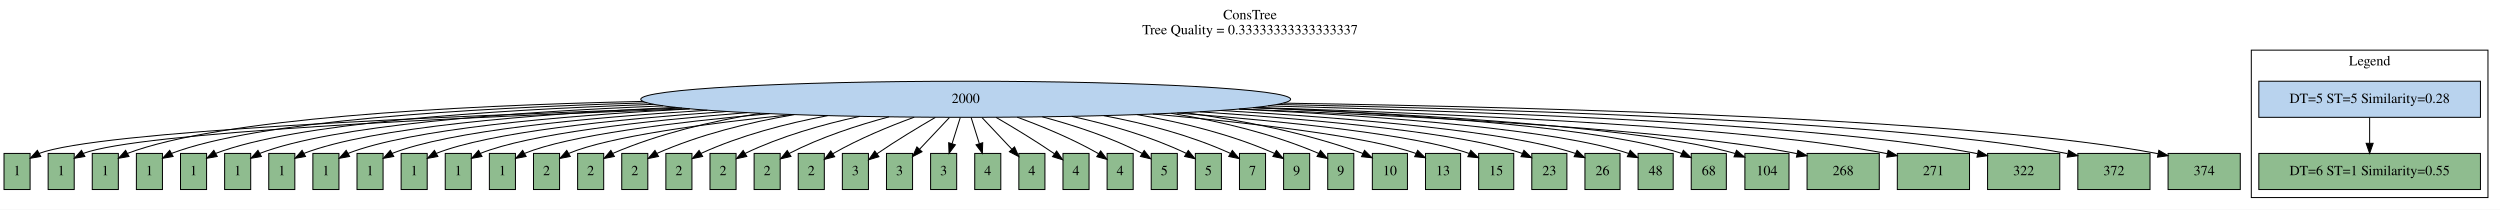
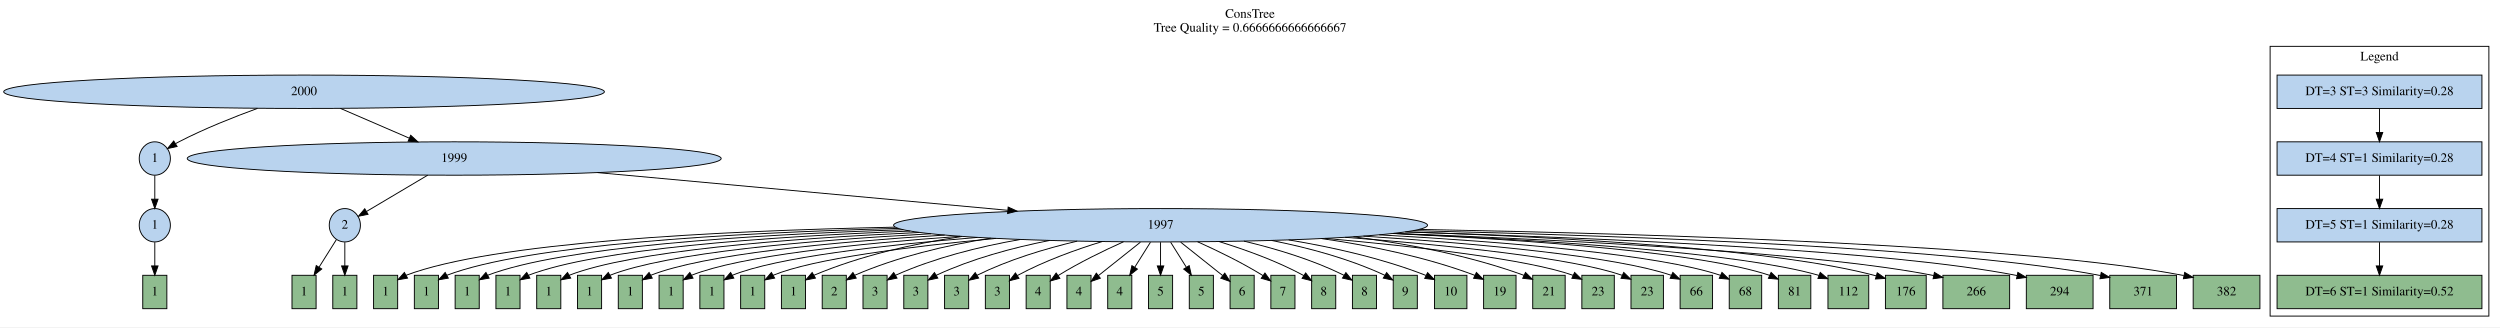
- <svg xmlns="http://www.w3.org/2000/svg" width="2493pt" height="209pt" viewBox="0.00 0.00 2493.00 209.00">
-   <g id="graph0" class="graph" transform="scale(1 1) rotate(0) translate(4 205)">
-     <polygon fill="white" stroke="transparent" points="-4,4 -4,-205 2489,-205 2489,4 -4,4" />
-     <text text-anchor="middle" x="1242.5" y="-185.8" font-family="Times,serif" font-size="14.00">ConsTree</text>
-     <text text-anchor="middle" x="1242.5" y="-170.8" font-family="Times,serif" font-size="14.00">Tree Quality = 0.33333333333333337</text>
+ <svg xmlns="http://www.w3.org/2000/svg" width="2697pt" height="353pt" viewBox="0.00 0.00 2697.00 353.00">
+   <g id="graph0" class="graph" transform="scale(1 1) rotate(0) translate(4 349)">
+     <polygon fill="white" stroke="transparent" points="-4,4 -4,-349 2693,-349 2693,4 -4,4" />
+     <text text-anchor="middle" x="1344.5" y="-329.8" font-family="Times,serif" font-size="14.00">ConsTree</text>
+     <text text-anchor="middle" x="1344.5" y="-314.8" font-family="Times,serif" font-size="14.00">Tree Quality = 0.6666666666666667</text>
    <g id="clust1" class="cluster">
-       <polygon fill="none" stroke="black" points="2241,-8 2241,-155 2477,-155 2477,-8 2241,-8" />
-       <text text-anchor="middle" x="2359" y="-139.8" font-family="Times,serif" font-size="14.00">Legend</text>
+       <polygon fill="none" stroke="black" points="2445,-8 2445,-299 2681,-299 2681,-8 2445,-8" />
+       <text text-anchor="middle" x="2563" y="-283.8" font-family="Times,serif" font-size="14.00">Legend</text>
    </g>
    <g id="node1" class="node">
-       <ellipse fill="#b9d3ee" stroke="black" cx="959" cy="-106" rx="324" ry="18" />
-       <text text-anchor="middle" x="959" y="-102.3" font-family="Times,serif" font-size="14.00">2000</text>
+       <ellipse fill="#b9d3ee" stroke="black" cx="324" cy="-250" rx="324" ry="18" />
+       <text text-anchor="middle" x="324" y="-246.3" font-family="Times,serif" font-size="14.00">2000</text>
    </g>
    <g id="node3" class="node">
-       <polygon fill="darkseagreen" stroke="black" points="26,-52 0,-52 0,-16 26,-16 26,-52" />
-       <text text-anchor="middle" x="13" y="-30.3" font-family="Times,serif" font-size="14.00">1</text>
+       <ellipse fill="#b9d3ee" stroke="black" cx="163" cy="-178" rx="16.8" ry="18" />
+       <text text-anchor="middle" x="163" y="-174.3" font-family="Times,serif" font-size="14.00">1</text>
    </g>
    <g id="edge1" class="edge">
-       <path fill="none" stroke="black" d="M676.04,-97.2C426.63,-88.94 93.94,-74.02 35,-52 34.9,-51.96 34.81,-51.93 34.71,-51.89" />
-       <polygon fill="black" stroke="black" points="36.64,-48.96 26.19,-47.18 33.25,-55.08 36.64,-48.96" />
+       <path fill="none" stroke="black" d="M273.87,-232.11C247.97,-222.69 216.18,-210.03 189,-196 187.84,-195.4 186.67,-194.76 185.5,-194.1" />
+       <polygon fill="black" stroke="black" points="187.07,-190.96 176.72,-188.72 183.41,-196.93 187.07,-190.96" />
    </g>
    <g id="node4" class="node">
-       <polygon fill="darkseagreen" stroke="black" points="70,-52 44,-52 44,-16 70,-16 70,-52" />
-       <text text-anchor="middle" x="57" y="-30.3" font-family="Times,serif" font-size="14.00">1</text>
+       <ellipse fill="#b9d3ee" stroke="black" cx="486" cy="-178" rx="288" ry="18" />
+       <text text-anchor="middle" x="486" y="-174.3" font-family="Times,serif" font-size="14.00">1999</text>
    </g>
    <g id="edge2" class="edge">
-       <path fill="none" stroke="black" d="M683.23,-96.53C446.42,-87.92 134.62,-72.87 79,-52 78.9,-51.96 78.81,-51.93 78.71,-51.89" />
-       <polygon fill="black" stroke="black" points="80.64,-48.96 70.2,-47.17 77.25,-55.08 80.64,-48.96" />
+       <path fill="none" stroke="black" d="M363.22,-232.05C385.62,-222.37 413.89,-210.16 437.66,-199.89" />
+       <polygon fill="black" stroke="black" points="439.07,-203.09 446.87,-195.91 436.3,-196.66 439.07,-203.09" />
+     </g>
+     <g id="node2" class="node">
+       <polygon fill="#b9d3ee" stroke="black" points="2673.5,-268 2452.5,-268 2452.5,-232 2673.5,-232 2673.5,-268" />
+       <text text-anchor="middle" x="2563" y="-246.3" font-family="Times,serif" font-size="14.00">DT=3 ST=3 Similarity=0.28</text>
    </g>
    <g id="node5" class="node">
-       <polygon fill="darkseagreen" stroke="black" points="114,-52 88,-52 88,-16 114,-16 114,-52" />
-       <text text-anchor="middle" x="101" y="-30.3" font-family="Times,serif" font-size="14.00">1</text>
+       <polygon fill="#b9d3ee" stroke="black" points="2673.5,-196 2452.5,-196 2452.5,-160 2673.5,-160 2673.5,-196" />
+       <text text-anchor="middle" x="2563" y="-174.3" font-family="Times,serif" font-size="14.00">DT=4 ST=1 Similarity=0.28</text>
    </g>
    <g id="edge3" class="edge">
-       <path fill="none" stroke="black" d="M637.09,-103.89C442.52,-99.49 214.89,-86.65 123,-52 122.9,-51.96 122.81,-51.93 122.71,-51.89" />
-       <polygon fill="black" stroke="black" points="124.64,-48.96 114.2,-47.17 121.24,-55.08 124.64,-48.96" />
+       <path fill="none" stroke="black" d="M2563,-231.7C2563,-223.98 2563,-214.71 2563,-206.11" />
+       <polygon fill="black" stroke="black" points="2566.5,-206.1 2563,-196.1 2559.5,-206.1 2566.5,-206.1" />
    </g>
    <g id="node6" class="node">
-       <polygon fill="darkseagreen" stroke="black" points="158,-52 132,-52 132,-16 158,-16 158,-52" />
-       <text text-anchor="middle" x="145" y="-30.3" font-family="Times,serif" font-size="14.00">1</text>
+       <ellipse fill="#b9d3ee" stroke="black" cx="163" cy="-106" rx="16.8" ry="18" />
+       <text text-anchor="middle" x="163" y="-102.3" font-family="Times,serif" font-size="14.00">1</text>
    </g>
    <g id="edge4" class="edge">
-       <path fill="none" stroke="black" d="M641.42,-102.43C459.96,-97.32 252.05,-84.24 167,-52 166.9,-51.96 166.81,-51.93 166.71,-51.89" />
-       <polygon fill="black" stroke="black" points="168.64,-48.96 158.2,-47.16 165.24,-55.08 168.64,-48.96" />
+       <path fill="none" stroke="black" d="M163,-159.7C163,-151.98 163,-142.71 163,-134.11" />
+       <polygon fill="black" stroke="black" points="166.5,-134.1 163,-124.1 159.5,-134.1 166.5,-134.1" />
    </g>
    <g id="node7" class="node">
-       <polygon fill="darkseagreen" stroke="black" points="202,-52 176,-52 176,-16 202,-16 202,-52" />
-       <text text-anchor="middle" x="189" y="-30.3" font-family="Times,serif" font-size="14.00">1</text>
+       <ellipse fill="#b9d3ee" stroke="black" cx="368" cy="-106" rx="16.8" ry="18" />
+       <text text-anchor="middle" x="368" y="-102.3" font-family="Times,serif" font-size="14.00">2</text>
    </g>
    <g id="edge5" class="edge">
-       <path fill="none" stroke="black" d="M647.8,-100.92C479.15,-95.17 289.54,-81.95 211,-52 210.9,-51.96 210.81,-51.93 210.71,-51.89" />
-       <polygon fill="black" stroke="black" points="212.64,-48.96 202.21,-47.15 209.24,-55.07 212.64,-48.96" />
+       <path fill="none" stroke="black" d="M457.44,-160.05C437.15,-148.02 410.27,-132.07 391.28,-120.81" />
+       <polygon fill="black" stroke="black" points="393.05,-117.79 382.67,-115.7 389.48,-123.81 393.05,-117.79" />
    </g>
    <g id="node8" class="node">
-       <polygon fill="darkseagreen" stroke="black" points="246,-52 220,-52 220,-16 246,-16 246,-52" />
-       <text text-anchor="middle" x="233" y="-30.3" font-family="Times,serif" font-size="14.00">1</text>
+       <ellipse fill="#b9d3ee" stroke="black" cx="1248" cy="-106" rx="288" ry="18" />
+       <text text-anchor="middle" x="1248" y="-102.3" font-family="Times,serif" font-size="14.00">1997</text>
    </g>
    <g id="edge6" class="edge">
-       <path fill="none" stroke="black" d="M657.3,-99.4C500.81,-93.1 327.52,-79.84 255,-52 254.9,-51.96 254.81,-51.93 254.71,-51.89" />
-       <polygon fill="black" stroke="black" points="256.65,-48.96 246.21,-47.14 253.23,-55.07 256.65,-48.96" />
+       <path fill="none" stroke="black" d="M640.66,-162.79C769.23,-150.98 951.74,-134.22 1083.08,-122.15" />
+       <polygon fill="black" stroke="black" points="1083.6,-125.62 1093.24,-121.22 1082.96,-118.65 1083.6,-125.62" />
    </g>
    <g id="node9" class="node">
-       <polygon fill="darkseagreen" stroke="black" points="290,-52 264,-52 264,-16 290,-16 290,-52" />
-       <text text-anchor="middle" x="277" y="-30.3" font-family="Times,serif" font-size="14.00">1</text>
+       <polygon fill="#b9d3ee" stroke="black" points="2673.5,-124 2452.5,-124 2452.5,-88 2673.5,-88 2673.5,-124" />
+       <text text-anchor="middle" x="2563" y="-102.3" font-family="Times,serif" font-size="14.00">DT=5 ST=1 Similarity=0.28</text>
    </g>
    <g id="edge7" class="edge">
-       <path fill="none" stroke="black" d="M669.61,-97.91C524.62,-91.13 365.94,-77.89 299,-52 298.9,-51.96 298.81,-51.93 298.71,-51.89" />
-       <polygon fill="black" stroke="black" points="300.65,-48.96 290.21,-47.12 297.23,-55.07 300.65,-48.96" />
+       <path fill="none" stroke="black" d="M2563,-159.7C2563,-151.98 2563,-142.71 2563,-134.11" />
+       <polygon fill="black" stroke="black" points="2566.5,-134.1 2563,-124.1 2559.5,-134.1 2566.5,-134.1" />
+     </g>
+     <g id="node23" class="node">
+       <polygon fill="darkseagreen" stroke="black" points="176,-52 150,-52 150,-16 176,-16 176,-52" />
+       <text text-anchor="middle" x="163" y="-30.3" font-family="Times,serif" font-size="14.00">1</text>
+     </g>
+     <g id="edge21" class="edge">
+       <path fill="none" stroke="black" d="M163,-87.7C163,-79.98 163,-70.71 163,-62.11" />
+       <polygon fill="black" stroke="black" points="166.5,-62.1 163,-52.1 159.5,-62.1 166.5,-62.1" />
+     </g>
+     <g id="node19" class="node">
+       <polygon fill="darkseagreen" stroke="black" points="337,-52 311,-52 311,-16 337,-16 337,-52" />
+       <text text-anchor="middle" x="324" y="-30.3" font-family="Times,serif" font-size="14.00">1</text>
+     </g>
+     <g id="edge17" class="edge">
+       <path fill="none" stroke="black" d="M358.88,-90.5C353.53,-81.97 346.59,-70.95 340.32,-60.97" />
+       <polygon fill="black" stroke="black" points="343.1,-58.81 334.81,-52.2 337.17,-62.53 343.1,-58.81" />
+     </g>
+     <g id="node20" class="node">
+       <polygon fill="darkseagreen" stroke="black" points="381,-52 355,-52 355,-16 381,-16 381,-52" />
+       <text text-anchor="middle" x="368" y="-30.3" font-family="Times,serif" font-size="14.00">1</text>
+     </g>
+     <g id="edge18" class="edge">
+       <path fill="none" stroke="black" d="M368,-87.7C368,-79.98 368,-70.71 368,-62.11" />
+       <polygon fill="black" stroke="black" points="371.5,-62.1 368,-52.1 364.5,-62.1 371.5,-62.1" />
    </g>
    <g id="node10" class="node">
-       <polygon fill="darkseagreen" stroke="black" points="334,-52 308,-52 308,-16 334,-16 334,-52" />
-       <text text-anchor="middle" x="321" y="-30.3" font-family="Times,serif" font-size="14.00">1</text>
+       <polygon fill="darkseagreen" stroke="black" points="425,-52 399,-52 399,-16 425,-16 425,-52" />
+       <text text-anchor="middle" x="412" y="-30.3" font-family="Times,serif" font-size="14.00">1</text>
    </g>
    <g id="edge8" class="edge">
-       <path fill="none" stroke="black" d="M683.98,-96.44C549.99,-89.24 404.69,-76.06 343,-52 342.9,-51.96 342.81,-51.92 342.71,-51.89" />
-       <polygon fill="black" stroke="black" points="344.65,-48.96 334.22,-47.11 341.22,-55.06 344.65,-48.96" />
+       <path fill="none" stroke="black" d="M961.65,-103.95C766.74,-99.9 527.76,-87.45 434,-52 433.9,-51.96 433.81,-51.93 433.71,-51.89" />
+       <polygon fill="black" stroke="black" points="435.64,-48.96 425.2,-47.16 432.24,-55.08 435.64,-48.96" />
    </g>
    <g id="node11" class="node">
-       <polygon fill="darkseagreen" stroke="black" points="378,-52 352,-52 352,-16 378,-16 378,-52" />
-       <text text-anchor="middle" x="365" y="-30.3" font-family="Times,serif" font-size="14.00">1</text>
+       <polygon fill="darkseagreen" stroke="black" points="469,-52 443,-52 443,-16 469,-16 469,-52" />
+       <text text-anchor="middle" x="456" y="-30.3" font-family="Times,serif" font-size="14.00">1</text>
    </g>
    <g id="edge9" class="edge">
-       <path fill="none" stroke="black" d="M701.33,-95.08C577.53,-87.51 443.9,-74.4 387,-52 386.9,-51.96 386.81,-51.92 386.71,-51.89" />
-       <polygon fill="black" stroke="black" points="388.66,-48.96 378.23,-47.09 385.21,-55.06 388.66,-48.96" />
+       <path fill="none" stroke="black" d="M965.08,-102.59C783,-97.78 564.74,-84.98 478,-52 477.9,-51.96 477.81,-51.93 477.71,-51.89" />
+       <polygon fill="black" stroke="black" points="479.64,-48.96 469.2,-47.15 476.24,-55.07 479.64,-48.96" />
    </g>
    <g id="node12" class="node">
-       <polygon fill="darkseagreen" stroke="black" points="422,-52 396,-52 396,-16 422,-16 422,-52" />
-       <text text-anchor="middle" x="409" y="-30.3" font-family="Times,serif" font-size="14.00">1</text>
+       <polygon fill="darkseagreen" stroke="black" points="513,-52 487,-52 487,-16 513,-16 513,-52" />
+       <text text-anchor="middle" x="500" y="-30.3" font-family="Times,serif" font-size="14.00">1</text>
    </g>
    <g id="edge10" class="edge">
-       <path fill="none" stroke="black" d="M720.41,-93.8C606.33,-85.88 483.37,-72.85 431,-52 430.9,-51.96 430.81,-51.92 430.71,-51.88" />
-       <polygon fill="black" stroke="black" points="432.66,-48.96 422.23,-47.07 429.21,-55.05 432.66,-48.96" />
+       <path fill="none" stroke="black" d="M970.49,-101.18C801.04,-95.67 602.04,-82.62 522,-52 521.9,-51.96 521.81,-51.93 521.71,-51.89" />
+       <polygon fill="black" stroke="black" points="523.65,-48.96 513.21,-47.14 520.23,-55.07 523.65,-48.96" />
    </g>
    <g id="node13" class="node">
-       <polygon fill="darkseagreen" stroke="black" points="466,-52 440,-52 440,-16 466,-16 466,-52" />
-       <text text-anchor="middle" x="453" y="-30.3" font-family="Times,serif" font-size="14.00">1</text>
+       <polygon fill="darkseagreen" stroke="black" points="557,-52 531,-52 531,-16 557,-16 557,-52" />
+       <text text-anchor="middle" x="544" y="-30.3" font-family="Times,serif" font-size="14.00">1</text>
    </g>
    <g id="edge11" class="edge">
-       <path fill="none" stroke="black" d="M741.22,-92.65C636.36,-84.39 523.11,-71.41 475,-52 474.9,-51.96 474.81,-51.92 474.71,-51.88" />
-       <polygon fill="black" stroke="black" points="476.66,-48.97 466.24,-47.05 473.2,-55.05 476.66,-48.97" />
+       <path fill="none" stroke="black" d="M978.01,-99.71C820.9,-93.59 639.7,-80.39 566,-52 565.9,-51.96 565.81,-51.93 565.71,-51.89" />
+       <polygon fill="black" stroke="black" points="567.65,-48.96 557.21,-47.13 564.23,-55.07 567.65,-48.96" />
    </g>
    <g id="node14" class="node">
-       <polygon fill="darkseagreen" stroke="black" points="510,-52 484,-52 484,-16 510,-16 510,-52" />
-       <text text-anchor="middle" x="497" y="-30.3" font-family="Times,serif" font-size="14.00">1</text>
+       <polygon fill="darkseagreen" stroke="black" points="601,-52 575,-52 575,-16 601,-16 601,-52" />
+       <text text-anchor="middle" x="588" y="-30.3" font-family="Times,serif" font-size="14.00">1</text>
    </g>
    <g id="edge12" class="edge">
-       <path fill="none" stroke="black" d="M763.32,-91.63C667.33,-83.03 563.05,-70.05 519,-52 518.91,-51.96 518.81,-51.92 518.72,-51.88" />
-       <polygon fill="black" stroke="black" points="520.67,-48.97 510.25,-47.03 517.18,-55.04 520.67,-48.97" />
+       <path fill="none" stroke="black" d="M987.92,-98.24C842.71,-91.56 677.73,-78.3 610,-52 609.9,-51.96 609.81,-51.93 609.71,-51.89" />
+       <polygon fill="black" stroke="black" points="611.65,-48.96 601.22,-47.12 608.22,-55.06 611.65,-48.96" />
    </g>
    <g id="node15" class="node">
-       <polygon fill="darkseagreen" stroke="black" points="554,-52 528,-52 528,-16 554,-16 554,-52" />
-       <text text-anchor="middle" x="541" y="-30.3" font-family="Times,serif" font-size="14.00">2</text>
+       <polygon fill="darkseagreen" stroke="black" points="645,-52 619,-52 619,-16 645,-16 645,-52" />
+       <text text-anchor="middle" x="632" y="-30.3" font-family="Times,serif" font-size="14.00">1</text>
    </g>
    <g id="edge13" class="edge">
-       <path fill="none" stroke="black" d="M786.25,-90.77C698.93,-81.81 603.13,-68.75 563,-52 562.91,-51.96 562.81,-51.92 562.72,-51.88" />
-       <polygon fill="black" stroke="black" points="564.68,-48.97 554.27,-46.99 561.17,-55.03 564.68,-48.97" />
+       <path fill="none" stroke="black" d="M1000.39,-96.8C866.52,-89.63 716.18,-76.36 654,-52 653.9,-51.96 653.81,-51.92 653.71,-51.89" />
+       <polygon fill="black" stroke="black" points="655.65,-48.96 645.22,-47.1 652.22,-55.06 655.65,-48.96" />
    </g>
    <g id="node16" class="node">
-       <polygon fill="darkseagreen" stroke="black" points="598,-52 572,-52 572,-16 598,-16 598,-52" />
-       <text text-anchor="middle" x="585" y="-30.3" font-family="Times,serif" font-size="14.00">2</text>
+       <polygon fill="darkseagreen" stroke="black" points="689,-52 663,-52 663,-16 689,-16 689,-52" />
+       <text text-anchor="middle" x="676" y="-30.3" font-family="Times,serif" font-size="14.00">1</text>
    </g>
    <g id="edge14" class="edge">
-       <path fill="none" stroke="black" d="M754.03,-91.98C704.53,-84.03 652.75,-71.54 607,-52 606.91,-51.96 606.81,-51.92 606.72,-51.88" />
-       <polygon fill="black" stroke="black" points="608.68,-48.97 598.28,-46.95 605.15,-55.02 608.68,-48.97" />
+       <path fill="none" stroke="black" d="M1015.09,-95.41C892.05,-87.8 754.97,-74.56 698,-52 697.9,-51.96 697.81,-51.92 697.71,-51.89" />
+       <polygon fill="black" stroke="black" points="699.66,-48.96 689.23,-47.08 696.21,-55.06 699.66,-48.96" />
    </g>
    <g id="node17" class="node">
-       <polygon fill="darkseagreen" stroke="black" points="642,-52 616,-52 616,-16 642,-16 642,-52" />
-       <text text-anchor="middle" x="629" y="-30.3" font-family="Times,serif" font-size="14.00">2</text>
+       <polygon fill="darkseagreen" stroke="black" points="733,-52 707,-52 707,-16 733,-16 733,-52" />
+       <text text-anchor="middle" x="720" y="-30.3" font-family="Times,serif" font-size="14.00">1</text>
    </g>
    <g id="edge15" class="edge">
-       <path fill="none" stroke="black" d="M788.03,-90.7C742.21,-82.85 693.59,-70.72 651,-52 650.91,-51.96 650.81,-51.92 650.72,-51.87" />
-       <polygon fill="black" stroke="black" points="652.7,-48.98 642.31,-46.9 649.13,-55 652.7,-48.98" />
+       <path fill="none" stroke="black" d="M1031.7,-94.08C919,-86.07 794.06,-72.86 742,-52 741.9,-51.96 741.81,-51.92 741.71,-51.88" />
+       <polygon fill="black" stroke="black" points="743.66,-48.96 733.24,-47.06 740.2,-55.05 743.66,-48.96" />
    </g>
    <g id="node18" class="node">
-       <polygon fill="darkseagreen" stroke="black" points="686,-52 660,-52 660,-16 686,-16 686,-52" />
-       <text text-anchor="middle" x="673" y="-30.3" font-family="Times,serif" font-size="14.00">2</text>
+       <polygon fill="darkseagreen" stroke="black" points="777,-52 751,-52 751,-16 777,-16 777,-52" />
+       <text text-anchor="middle" x="764" y="-30.3" font-family="Times,serif" font-size="14.00">1</text>
    </g>
    <g id="edge16" class="edge">
-       <path fill="none" stroke="black" d="M821.3,-89.66C779.47,-81.78 734.23,-69.9 695,-52 694.91,-51.96 694.81,-51.91 694.72,-51.87" />
-       <polygon fill="black" stroke="black" points="696.71,-48.98 686.34,-46.83 693.11,-54.98 696.71,-48.98" />
-     </g>
-     <g id="node19" class="node">
-       <polygon fill="darkseagreen" stroke="black" points="730,-52 704,-52 704,-16 730,-16 730,-52" />
-       <text text-anchor="middle" x="717" y="-30.3" font-family="Times,serif" font-size="14.00">2</text>
-     </g>
-     <g id="edge17" class="edge">
-       <path fill="none" stroke="black" d="M853.22,-88.93C815.95,-80.85 774.51,-69.03 739,-52 738.91,-51.96 738.82,-51.91 738.72,-51.87" />
-       <polygon fill="black" stroke="black" points="740.73,-48.99 730.38,-46.74 737.07,-54.96 740.73,-48.99" />
-     </g>
-     <g id="node20" class="node">
-       <polygon fill="darkseagreen" stroke="black" points="774,-52 748,-52 748,-16 774,-16 774,-52" />
-       <text text-anchor="middle" x="761" y="-30.3" font-family="Times,serif" font-size="14.00">2</text>
-     </g>
-     <g id="edge18" class="edge">
-       <path fill="none" stroke="black" d="M882.58,-88.5C850.76,-79.99 814.07,-67.99 783,-52 782.91,-51.95 782.82,-51.91 782.73,-51.86" />
-       <polygon fill="black" stroke="black" points="784.77,-49.01 774.45,-46.61 781.02,-54.92 784.77,-49.01" />
+       <path fill="none" stroke="black" d="M1050.47,-92.89C947.57,-84.5 833.49,-71.3 786,-52 785.9,-51.96 785.81,-51.92 785.72,-51.88" />
+       <polygon fill="black" stroke="black" points="787.67,-48.97 777.25,-47.04 784.19,-55.04 787.67,-48.97" />
    </g>
    <g id="node21" class="node">
-       <polygon fill="darkseagreen" stroke="black" points="818,-52 792,-52 792,-16 818,-16 818,-52" />
-       <text text-anchor="middle" x="805" y="-30.3" font-family="Times,serif" font-size="14.00">2</text>
+       <polygon fill="darkseagreen" stroke="black" points="821,-52 795,-52 795,-16 821,-16 821,-52" />
+       <text text-anchor="middle" x="808" y="-30.3" font-family="Times,serif" font-size="14.00">1</text>
    </g>
    <g id="edge19" class="edge">
-       <path fill="none" stroke="black" d="M907.65,-88.14C882.57,-78.97 852.4,-66.54 827,-52 826.81,-51.89 826.62,-51.78 826.43,-51.67" />
-       <polygon fill="black" stroke="black" points="828.33,-48.73 818.08,-46.05 824.42,-54.54 828.33,-48.73" />
+       <path fill="none" stroke="black" d="M1070.35,-91.81C976.95,-83.03 873.1,-69.82 830,-52 829.91,-51.96 829.81,-51.92 829.72,-51.88" />
+       <polygon fill="black" stroke="black" points="831.67,-48.97 821.26,-47.01 828.18,-55.03 831.67,-48.97" />
    </g>
    <g id="node22" class="node">
-       <polygon fill="darkseagreen" stroke="black" points="862,-52 836,-52 836,-16 862,-16 862,-52" />
-       <text text-anchor="middle" x="849" y="-30.3" font-family="Times,serif" font-size="14.00">3</text>
+       <polygon fill="darkseagreen" stroke="black" points="865,-52 839,-52 839,-16 865,-16 865,-52" />
+       <text text-anchor="middle" x="852" y="-30.3" font-family="Times,serif" font-size="14.00">1</text>
    </g>
    <g id="edge20" class="edge">
-       <path fill="none" stroke="black" d="M928.72,-87.93C911.5,-77.93 889.69,-64.79 871,-52 870.82,-51.88 870.64,-51.75 870.46,-51.63" />
-       <polygon fill="black" stroke="black" points="872.45,-48.75 862.31,-45.68 868.33,-54.4 872.45,-48.75" />
-     </g>
-     <g id="node23" class="node">
-       <polygon fill="darkseagreen" stroke="black" points="906,-52 880,-52 880,-16 906,-16 906,-52" />
-       <text text-anchor="middle" x="893" y="-30.3" font-family="Times,serif" font-size="14.00">3</text>
-     </g>
-     <g id="edge21" class="edge">
-       <path fill="none" stroke="black" d="M942.69,-87.7C933.68,-78.15 922.43,-66.21 912.91,-56.12" />
-       <polygon fill="black" stroke="black" points="915.44,-53.7 906.03,-48.82 910.35,-58.5 915.44,-53.7" />
+       <path fill="none" stroke="black" d="M1033.69,-93.88C980.06,-85.94 923.7,-72.97 874,-52 873.91,-51.96 873.81,-51.92 873.72,-51.88" />
+       <polygon fill="black" stroke="black" points="875.68,-48.97 865.28,-46.97 872.16,-55.02 875.68,-48.97" />
    </g>
    <g id="node24" class="node">
-       <polygon fill="darkseagreen" stroke="black" points="950,-52 924,-52 924,-16 950,-16 950,-52" />
-       <text text-anchor="middle" x="937" y="-30.3" font-family="Times,serif" font-size="14.00">3</text>
+       <polygon fill="darkseagreen" stroke="black" points="909,-52 883,-52 883,-16 909,-16 909,-52" />
+       <text text-anchor="middle" x="896" y="-30.3" font-family="Times,serif" font-size="14.00">2</text>
    </g>
    <g id="edge22" class="edge">
-       <path fill="none" stroke="black" d="M953.56,-87.7C951.11,-79.9 948.16,-70.51 945.43,-61.83" />
-       <polygon fill="black" stroke="black" points="948.71,-60.59 942.38,-52.1 942.04,-62.69 948.71,-60.59" />
+       <path fill="none" stroke="black" d="M1064.86,-92.09C1015.76,-84.24 963.66,-71.77 918,-52 917.91,-51.96 917.81,-51.92 917.72,-51.88" />
+       <polygon fill="black" stroke="black" points="919.69,-48.98 909.29,-46.93 916.14,-55.01 919.69,-48.98" />
    </g>
    <g id="node25" class="node">
-       <polygon fill="darkseagreen" stroke="black" points="994,-52 968,-52 968,-16 994,-16 994,-52" />
-       <text text-anchor="middle" x="981" y="-30.3" font-family="Times,serif" font-size="14.00">4</text>
+       <polygon fill="darkseagreen" stroke="black" points="953,-52 927,-52 927,-16 953,-16 953,-52" />
+       <text text-anchor="middle" x="940" y="-30.3" font-family="Times,serif" font-size="14.00">3</text>
    </g>
    <g id="edge23" class="edge">
-       <path fill="none" stroke="black" d="M964.44,-87.7C966.89,-79.9 969.84,-70.51 972.57,-61.83" />
-       <polygon fill="black" stroke="black" points="975.96,-62.69 975.62,-52.1 969.29,-60.59 975.96,-62.69" />
+       <path fill="none" stroke="black" d="M1096.63,-90.65C1051.95,-82.82 1003.83,-70.71 962,-52 961.91,-51.96 961.81,-51.92 961.72,-51.87" />
+       <polygon fill="black" stroke="black" points="963.7,-48.98 953.32,-46.87 960.12,-54.99 963.7,-48.98" />
    </g>
    <g id="node26" class="node">
-       <polygon fill="darkseagreen" stroke="black" points="1038,-52 1012,-52 1012,-16 1038,-16 1038,-52" />
-       <text text-anchor="middle" x="1025" y="-30.3" font-family="Times,serif" font-size="14.00">4</text>
+       <polygon fill="darkseagreen" stroke="black" points="997,-52 971,-52 971,-16 997,-16 997,-52" />
+       <text text-anchor="middle" x="984" y="-30.3" font-family="Times,serif" font-size="14.00">3</text>
    </g>
    <g id="edge24" class="edge">
-       <path fill="none" stroke="black" d="M975.31,-87.7C984.32,-78.15 995.57,-66.21 1005.09,-56.12" />
-       <polygon fill="black" stroke="black" points="1007.65,-58.5 1011.97,-48.82 1002.56,-53.7 1007.65,-58.5" />
+       <path fill="none" stroke="black" d="M1128.27,-89.61C1088.16,-81.65 1044,-69.74 1006,-52 1005.91,-51.96 1005.81,-51.91 1005.72,-51.87" />
+       <polygon fill="black" stroke="black" points="1007.72,-48.99 997.36,-46.79 1004.09,-54.97 1007.72,-48.99" />
    </g>
    <g id="node27" class="node">
-       <polygon fill="darkseagreen" stroke="black" points="1082,-52 1056,-52 1056,-16 1082,-16 1082,-52" />
-       <text text-anchor="middle" x="1069" y="-30.3" font-family="Times,serif" font-size="14.00">4</text>
+       <polygon fill="darkseagreen" stroke="black" points="1041,-52 1015,-52 1015,-16 1041,-16 1041,-52" />
+       <text text-anchor="middle" x="1028" y="-30.3" font-family="Times,serif" font-size="14.00">3</text>
    </g>
    <g id="edge25" class="edge">
-       <path fill="none" stroke="black" d="M989.28,-87.93C1006.5,-77.93 1028.31,-64.79 1047,-52 1047.18,-51.88 1047.36,-51.75 1047.54,-51.63" />
-       <polygon fill="black" stroke="black" points="1049.67,-54.4 1055.69,-45.68 1045.55,-48.75 1049.67,-54.4" />
+       <path fill="none" stroke="black" d="M1158.05,-88.86C1123.19,-80.59 1083.64,-68.66 1050,-52 1049.91,-51.95 1049.82,-51.91 1049.72,-51.86" />
+       <polygon fill="black" stroke="black" points="1051.75,-49 1041.41,-46.68 1048.05,-54.94 1051.75,-49" />
    </g>
    <g id="node28" class="node">
-       <polygon fill="darkseagreen" stroke="black" points="1126,-52 1100,-52 1100,-16 1126,-16 1126,-52" />
-       <text text-anchor="middle" x="1113" y="-30.3" font-family="Times,serif" font-size="14.00">4</text>
+       <polygon fill="darkseagreen" stroke="black" points="1085,-52 1059,-52 1059,-16 1085,-16 1085,-52" />
+       <text text-anchor="middle" x="1072" y="-30.3" font-family="Times,serif" font-size="14.00">3</text>
    </g>
    <g id="edge26" class="edge">
-       <path fill="none" stroke="black" d="M1010.35,-88.14C1035.43,-78.97 1065.6,-66.54 1091,-52 1091.19,-51.89 1091.38,-51.78 1091.57,-51.67" />
-       <polygon fill="black" stroke="black" points="1093.58,-54.54 1099.92,-46.05 1089.67,-48.73 1093.58,-54.54" />
+       <path fill="none" stroke="black" d="M1184.98,-88.41C1156.31,-79.59 1122.49,-67.37 1094,-52 1093.81,-51.9 1093.62,-51.79 1093.43,-51.69" />
+       <polygon fill="black" stroke="black" points="1095.3,-48.73 1085.02,-46.17 1091.46,-54.58 1095.3,-48.73" />
    </g>
    <g id="node29" class="node">
-       <polygon fill="darkseagreen" stroke="black" points="1170,-52 1144,-52 1144,-16 1170,-16 1170,-52" />
-       <text text-anchor="middle" x="1157" y="-30.3" font-family="Times,serif" font-size="14.00">5</text>
+       <polygon fill="darkseagreen" stroke="black" points="1129,-52 1103,-52 1103,-16 1129,-16 1129,-52" />
+       <text text-anchor="middle" x="1116" y="-30.3" font-family="Times,serif" font-size="14.00">4</text>
    </g>
    <g id="edge27" class="edge">
-       <path fill="none" stroke="black" d="M1035.42,-88.5C1067.24,-79.99 1103.93,-67.99 1135,-52 1135.09,-51.95 1135.18,-51.91 1135.27,-51.86" />
-       <polygon fill="black" stroke="black" points="1136.98,-54.92 1143.55,-46.61 1133.23,-49.01 1136.98,-54.92" />
+       <path fill="none" stroke="black" d="M1208,-88.16C1186.66,-78.58 1160.27,-65.76 1138,-52 1137.82,-51.89 1137.63,-51.77 1137.44,-51.65" />
+       <polygon fill="black" stroke="black" points="1139.38,-48.74 1129.18,-45.89 1135.38,-54.48 1139.38,-48.74" />
    </g>
    <g id="node30" class="node">
-       <polygon fill="darkseagreen" stroke="black" points="1214,-52 1188,-52 1188,-16 1214,-16 1214,-52" />
-       <text text-anchor="middle" x="1201" y="-30.3" font-family="Times,serif" font-size="14.00">5</text>
+       <polygon fill="darkseagreen" stroke="black" points="1173,-52 1147,-52 1147,-16 1173,-16 1173,-52" />
+       <text text-anchor="middle" x="1160" y="-30.3" font-family="Times,serif" font-size="14.00">4</text>
    </g>
    <g id="edge28" class="edge">
-       <path fill="none" stroke="black" d="M1064.78,-88.93C1102.05,-80.85 1143.49,-69.03 1179,-52 1179.09,-51.96 1179.18,-51.91 1179.28,-51.87" />
-       <polygon fill="black" stroke="black" points="1180.93,-54.96 1187.62,-46.74 1177.27,-48.99 1180.93,-54.96" />
+       <path fill="none" stroke="black" d="M1226.25,-87.7C1212.42,-76.7 1194.62,-62.54 1180.95,-51.67" />
+       <polygon fill="black" stroke="black" points="1183.05,-48.87 1173.05,-45.38 1178.7,-54.34 1183.05,-48.87" />
    </g>
    <g id="node31" class="node">
-       <polygon fill="darkseagreen" stroke="black" points="1258,-52 1232,-52 1232,-16 1258,-16 1258,-52" />
-       <text text-anchor="middle" x="1245" y="-30.3" font-family="Times,serif" font-size="14.00">7</text>
+       <polygon fill="darkseagreen" stroke="black" points="1217,-52 1191,-52 1191,-16 1217,-16 1217,-52" />
+       <text text-anchor="middle" x="1204" y="-30.3" font-family="Times,serif" font-size="14.00">4</text>
    </g>
    <g id="edge29" class="edge">
-       <path fill="none" stroke="black" d="M1096.7,-89.66C1138.53,-81.78 1183.77,-69.9 1223,-52 1223.09,-51.96 1223.19,-51.91 1223.28,-51.87" />
-       <polygon fill="black" stroke="black" points="1224.89,-54.98 1231.66,-46.83 1221.29,-48.98 1224.89,-54.98" />
+       <path fill="none" stroke="black" d="M1237.12,-87.7C1232.01,-79.56 1225.8,-69.69 1220.16,-60.7" />
+       <polygon fill="black" stroke="black" points="1223.04,-58.71 1214.75,-52.1 1217.11,-62.43 1223.04,-58.71" />
    </g>
    <g id="node32" class="node">
-       <polygon fill="darkseagreen" stroke="black" points="1302,-52 1276,-52 1276,-16 1302,-16 1302,-52" />
-       <text text-anchor="middle" x="1289" y="-30.3" font-family="Times,serif" font-size="14.00">9</text>
+       <polygon fill="darkseagreen" stroke="black" points="1261,-52 1235,-52 1235,-16 1261,-16 1261,-52" />
+       <text text-anchor="middle" x="1248" y="-30.3" font-family="Times,serif" font-size="14.00">5</text>
    </g>
    <g id="edge30" class="edge">
-       <path fill="none" stroke="black" d="M1129.97,-90.7C1175.79,-82.85 1224.41,-70.72 1267,-52 1267.09,-51.96 1267.19,-51.92 1267.28,-51.87" />
-       <polygon fill="black" stroke="black" points="1268.87,-55 1275.69,-46.9 1265.3,-48.98 1268.87,-55" />
+       <path fill="none" stroke="black" d="M1248,-87.7C1248,-79.98 1248,-70.71 1248,-62.11" />
+       <polygon fill="black" stroke="black" points="1251.5,-62.1 1248,-52.1 1244.5,-62.1 1251.5,-62.1" />
    </g>
    <g id="node33" class="node">
-       <polygon fill="darkseagreen" stroke="black" points="1346,-52 1320,-52 1320,-16 1346,-16 1346,-52" />
-       <text text-anchor="middle" x="1333" y="-30.3" font-family="Times,serif" font-size="14.00">9</text>
+       <polygon fill="darkseagreen" stroke="black" points="1305,-52 1279,-52 1279,-16 1305,-16 1305,-52" />
+       <text text-anchor="middle" x="1292" y="-30.3" font-family="Times,serif" font-size="14.00">5</text>
    </g>
    <g id="edge31" class="edge">
-       <path fill="none" stroke="black" d="M1163.97,-91.98C1213.47,-84.03 1265.25,-71.54 1311,-52 1311.09,-51.96 1311.19,-51.92 1311.28,-51.88" />
-       <polygon fill="black" stroke="black" points="1312.85,-55.02 1319.72,-46.95 1309.32,-48.97 1312.85,-55.02" />
+       <path fill="none" stroke="black" d="M1258.88,-87.7C1263.99,-79.56 1270.2,-69.69 1275.84,-60.7" />
+       <polygon fill="black" stroke="black" points="1278.89,-62.43 1281.25,-52.1 1272.96,-58.71 1278.89,-62.43" />
    </g>
    <g id="node34" class="node">
-       <polygon fill="darkseagreen" stroke="black" points="1399.5,-52 1364.5,-52 1364.5,-16 1399.5,-16 1399.5,-52" />
-       <text text-anchor="middle" x="1382" y="-30.3" font-family="Times,serif" font-size="14.00">10</text>
+       <polygon fill="darkseagreen" stroke="black" points="1349,-52 1323,-52 1323,-16 1349,-16 1349,-52" />
+       <text text-anchor="middle" x="1336" y="-30.3" font-family="Times,serif" font-size="14.00">6</text>
    </g>
    <g id="edge32" class="edge">
-       <path fill="none" stroke="black" d="M1177.53,-92.7C1236.37,-84.85 1299.16,-72.23 1355,-52 1355.1,-51.96 1355.2,-51.93 1355.29,-51.89" />
-       <polygon fill="black" stroke="black" points="1356.71,-55.09 1364.25,-47.65 1353.71,-48.77 1356.71,-55.09" />
+       <path fill="none" stroke="black" d="M1269.75,-87.7C1283.58,-76.7 1301.38,-62.54 1315.05,-51.67" />
+       <polygon fill="black" stroke="black" points="1317.3,-54.34 1322.95,-45.38 1312.95,-48.87 1317.3,-54.34" />
    </g>
    <g id="node35" class="node">
-       <polygon fill="darkseagreen" stroke="black" points="1452.5,-52 1417.5,-52 1417.5,-16 1452.5,-16 1452.5,-52" />
-       <text text-anchor="middle" x="1435" y="-30.3" font-family="Times,serif" font-size="14.00">13</text>
+       <polygon fill="darkseagreen" stroke="black" points="1393,-52 1367,-52 1367,-16 1393,-16 1393,-52" />
+       <text text-anchor="middle" x="1380" y="-30.3" font-family="Times,serif" font-size="14.00">7</text>
    </g>
    <g id="edge33" class="edge">
-       <path fill="none" stroke="black" d="M1145.63,-91.27C1246.63,-82.2 1360.27,-68.87 1408,-52 1408.1,-51.97 1408.2,-51.93 1408.29,-51.89" />
-       <polygon fill="black" stroke="black" points="1409.7,-55.1 1417.26,-47.69 1406.72,-48.77 1409.7,-55.1" />
+       <path fill="none" stroke="black" d="M1288,-88.16C1309.34,-78.58 1335.73,-65.76 1358,-52 1358.18,-51.89 1358.37,-51.77 1358.56,-51.65" />
+       <polygon fill="black" stroke="black" points="1360.62,-54.48 1366.82,-45.89 1356.62,-48.74 1360.62,-54.48" />
    </g>
    <g id="node36" class="node">
-       <polygon fill="darkseagreen" stroke="black" points="1505.5,-52 1470.5,-52 1470.5,-16 1505.5,-16 1505.5,-52" />
-       <text text-anchor="middle" x="1488" y="-30.3" font-family="Times,serif" font-size="14.00">15</text>
+       <polygon fill="darkseagreen" stroke="black" points="1437,-52 1411,-52 1411,-16 1437,-16 1437,-52" />
+       <text text-anchor="middle" x="1424" y="-30.3" font-family="Times,serif" font-size="14.00">8</text>
    </g>
    <g id="edge34" class="edge">
-       <path fill="none" stroke="black" d="M1169.92,-92.3C1282.26,-83.64 1407.95,-70.38 1461,-52 1461.1,-51.97 1461.2,-51.93 1461.29,-51.9" />
-       <polygon fill="black" stroke="black" points="1462.68,-55.11 1470.28,-47.72 1459.73,-48.76 1462.68,-55.11" />
+       <path fill="none" stroke="black" d="M1311.02,-88.41C1339.69,-79.59 1373.51,-67.37 1402,-52 1402.19,-51.9 1402.38,-51.79 1402.57,-51.69" />
+       <polygon fill="black" stroke="black" points="1404.54,-54.58 1410.98,-46.17 1400.7,-48.73 1404.54,-54.58" />
    </g>
    <g id="node37" class="node">
-       <polygon fill="darkseagreen" stroke="black" points="1558.5,-52 1523.5,-52 1523.5,-16 1558.5,-16 1558.5,-52" />
-       <text text-anchor="middle" x="1541" y="-30.3" font-family="Times,serif" font-size="14.00">23</text>
+       <polygon fill="darkseagreen" stroke="black" points="1481,-52 1455,-52 1455,-16 1481,-16 1481,-52" />
+       <text text-anchor="middle" x="1468" y="-30.3" font-family="Times,serif" font-size="14.00">8</text>
    </g>
    <g id="edge35" class="edge">
-       <path fill="none" stroke="black" d="M1192.52,-93.49C1316.62,-85.24 1455.37,-71.99 1514,-52 1514.1,-51.97 1514.2,-51.93 1514.29,-51.9" />
-       <polygon fill="black" stroke="black" points="1515.67,-55.12 1523.29,-47.75 1512.74,-48.76 1515.67,-55.12" />
+       <path fill="none" stroke="black" d="M1337.95,-88.86C1372.81,-80.59 1412.36,-68.66 1446,-52 1446.09,-51.95 1446.18,-51.91 1446.28,-51.86" />
+       <polygon fill="black" stroke="black" points="1447.95,-54.94 1454.59,-46.68 1444.25,-49 1447.95,-54.94" />
    </g>
    <g id="node38" class="node">
-       <polygon fill="darkseagreen" stroke="black" points="1611.5,-52 1576.5,-52 1576.5,-16 1611.5,-16 1611.5,-52" />
-       <text text-anchor="middle" x="1594" y="-30.3" font-family="Times,serif" font-size="14.00">26</text>
+       <polygon fill="darkseagreen" stroke="black" points="1525,-52 1499,-52 1499,-16 1525,-16 1525,-52" />
+       <text text-anchor="middle" x="1512" y="-30.3" font-family="Times,serif" font-size="14.00">9</text>
    </g>
    <g id="edge36" class="edge">
-       <path fill="none" stroke="black" d="M1213.2,-94.8C1349.54,-86.97 1502.47,-73.7 1567,-52 1567.1,-51.97 1567.2,-51.93 1567.3,-51.9" />
-       <polygon fill="black" stroke="black" points="1568.66,-55.12 1576.29,-47.77 1565.75,-48.76 1568.66,-55.12" />
+       <path fill="none" stroke="black" d="M1367.73,-89.61C1407.84,-81.65 1452,-69.74 1490,-52 1490.09,-51.96 1490.19,-51.91 1490.28,-51.87" />
+       <polygon fill="black" stroke="black" points="1491.91,-54.97 1498.64,-46.79 1488.28,-48.99 1491.91,-54.97" />
    </g>
    <g id="node39" class="node">
-       <polygon fill="darkseagreen" stroke="black" points="1664.5,-52 1629.5,-52 1629.5,-16 1664.5,-16 1664.5,-52" />
-       <text text-anchor="middle" x="1647" y="-30.3" font-family="Times,serif" font-size="14.00">48</text>
+       <polygon fill="darkseagreen" stroke="black" points="1578.5,-52 1543.5,-52 1543.5,-16 1578.5,-16 1578.5,-52" />
+       <text text-anchor="middle" x="1561" y="-30.3" font-family="Times,serif" font-size="14.00">10</text>
    </g>
    <g id="edge37" class="edge">
-       <path fill="none" stroke="black" d="M1231.44,-96.21C1380.62,-88.83 1549.19,-75.54 1620,-52 1620.1,-51.97 1620.2,-51.93 1620.3,-51.9" />
-       <polygon fill="black" stroke="black" points="1621.66,-55.13 1629.3,-47.79 1618.75,-48.76 1621.66,-55.13" />
+       <path fill="none" stroke="black" d="M1386.23,-90.18C1434.12,-82.25 1487.44,-70.2 1534,-52 1534.1,-51.96 1534.2,-51.92 1534.3,-51.88" />
+       <polygon fill="black" stroke="black" points="1536.08,-54.91 1543.49,-47.34 1532.98,-48.63 1536.08,-54.91" />
    </g>
    <g id="node40" class="node">
-       <polygon fill="darkseagreen" stroke="black" points="1717.5,-52 1682.5,-52 1682.5,-16 1717.5,-16 1717.5,-52" />
-       <text text-anchor="middle" x="1700" y="-30.3" font-family="Times,serif" font-size="14.00">68</text>
+       <polygon fill="darkseagreen" stroke="black" points="1631.5,-52 1596.5,-52 1596.5,-16 1631.5,-16 1631.5,-52" />
+       <text text-anchor="middle" x="1614" y="-30.3" font-family="Times,serif" font-size="14.00">19</text>
    </g>
    <g id="edge38" class="edge">
-       <path fill="none" stroke="black" d="M1246.74,-97.7C1409.45,-90.81 1595.44,-77.53 1673,-52 1673.1,-51.97 1673.2,-51.93 1673.3,-51.9" />
-       <polygon fill="black" stroke="black" points="1674.65,-55.13 1682.31,-47.81 1671.75,-48.76 1674.65,-55.13" />
+       <path fill="none" stroke="black" d="M1421.76,-91.61C1475.88,-83.81 1534.98,-71.49 1587,-52 1587.1,-51.96 1587.19,-51.93 1587.29,-51.89" />
+       <polygon fill="black" stroke="black" points="1588.74,-55.08 1596.23,-47.59 1585.7,-48.77 1588.74,-55.08" />
    </g>
    <g id="node41" class="node">
-       <polygon fill="darkseagreen" stroke="black" points="1780,-52 1736,-52 1736,-16 1780,-16 1780,-52" />
-       <text text-anchor="middle" x="1758" y="-30.3" font-family="Times,serif" font-size="14.00">104</text>
+       <polygon fill="darkseagreen" stroke="black" points="1684.5,-52 1649.5,-52 1649.5,-16 1684.5,-16 1684.5,-52" />
+       <text text-anchor="middle" x="1667" y="-30.3" font-family="Times,serif" font-size="14.00">21</text>
    </g>
    <g id="edge39" class="edge">
-       <path fill="none" stroke="black" d="M1245.63,-97.57C1425,-90.54 1638.18,-77.13 1726,-52 1726.1,-51.97 1726.2,-51.94 1726.31,-51.91" />
-       <polygon fill="black" stroke="black" points="1727.67,-55.14 1735.77,-48.3 1725.18,-48.59 1727.67,-55.14" />
+       <path fill="none" stroke="black" d="M1456.19,-93.55C1516.75,-85.79 1582.14,-73 1640,-52 1640.1,-51.96 1640.2,-51.93 1640.29,-51.89" />
+       <polygon fill="black" stroke="black" points="1641.71,-55.09 1649.25,-47.64 1638.71,-48.77 1641.71,-55.09" />
    </g>
    <g id="node42" class="node">
-       <polygon fill="darkseagreen" stroke="black" points="1870,-52 1798,-52 1798,-16 1870,-16 1870,-52" />
-       <text text-anchor="middle" x="1834" y="-30.3" font-family="Times,serif" font-size="14.00">268</text>
+       <polygon fill="darkseagreen" stroke="black" points="1737.5,-52 1702.5,-52 1702.5,-16 1737.5,-16 1737.5,-52" />
+       <text text-anchor="middle" x="1720" y="-30.3" font-family="Times,serif" font-size="14.00">23</text>
    </g>
    <g id="edge40" class="edge">
-       <path fill="none" stroke="black" d="M1232.03,-96.28C1426.57,-88.47 1671.97,-74.95 1788.11,-51.74" />
-       <polygon fill="black" stroke="black" points="1788.86,-55.15 1797.93,-49.68 1787.43,-48.3 1788.86,-55.15" />
+       <path fill="none" stroke="black" d="M1425.71,-91.83C1527.57,-82.72 1644.55,-69.15 1693,-52 1693.1,-51.97 1693.2,-51.93 1693.29,-51.89" />
+       <polygon fill="black" stroke="black" points="1694.7,-55.1 1702.26,-47.69 1691.72,-48.77 1694.7,-55.1" />
    </g>
    <g id="node43" class="node">
-       <polygon fill="darkseagreen" stroke="black" points="1960,-52 1888,-52 1888,-16 1960,-16 1960,-52" />
-       <text text-anchor="middle" x="1924" y="-30.3" font-family="Times,serif" font-size="14.00">271</text>
+       <polygon fill="darkseagreen" stroke="black" points="1790.5,-52 1755.5,-52 1755.5,-16 1790.5,-16 1790.5,-52" />
+       <text text-anchor="middle" x="1773" y="-30.3" font-family="Times,serif" font-size="14.00">23</text>
    </g>
    <g id="edge41" class="edge">
-       <path fill="none" stroke="black" d="M1248.25,-97.86C1466.4,-90.74 1748.13,-77.38 1878.09,-51.73" />
-       <polygon fill="black" stroke="black" points="1878.85,-55.15 1887.94,-49.7 1877.43,-48.29 1878.85,-55.15" />
+       <path fill="none" stroke="black" d="M1447.17,-92.98C1561.08,-84.31 1691.79,-70.81 1746,-52 1746.1,-51.97 1746.2,-51.93 1746.29,-51.9" />
+       <polygon fill="black" stroke="black" points="1747.68,-55.11 1755.28,-47.72 1744.73,-48.76 1747.68,-55.11" />
    </g>
    <g id="node44" class="node">
-       <polygon fill="darkseagreen" stroke="black" points="2050,-52 1978,-52 1978,-16 2050,-16 2050,-52" />
-       <text text-anchor="middle" x="2014" y="-30.3" font-family="Times,serif" font-size="14.00">322</text>
+       <polygon fill="darkseagreen" stroke="black" points="1843.5,-52 1808.5,-52 1808.5,-16 1843.5,-16 1843.5,-52" />
+       <text text-anchor="middle" x="1826" y="-30.3" font-family="Times,serif" font-size="14.00">66</text>
    </g>
    <g id="edge42" class="edge">
-       <path fill="none" stroke="black" d="M1260.5,-99.39C1502.38,-93.05 1823.22,-79.98 1967.83,-51.78" />
-       <polygon fill="black" stroke="black" points="1968.84,-55.14 1977.94,-49.72 1967.44,-48.28 1968.84,-55.14" />
+       <path fill="none" stroke="black" d="M1466.91,-94.26C1593.26,-86.04 1738.75,-72.57 1799,-52 1799.1,-51.97 1799.2,-51.93 1799.29,-51.9" />
+       <polygon fill="black" stroke="black" points="1800.67,-55.12 1808.29,-47.75 1797.74,-48.76 1800.67,-55.12" />
    </g>
    <g id="node45" class="node">
-       <polygon fill="darkseagreen" stroke="black" points="2140,-52 2068,-52 2068,-16 2140,-16 2140,-52" />
-       <text text-anchor="middle" x="2104" y="-30.3" font-family="Times,serif" font-size="14.00">372</text>
+       <polygon fill="darkseagreen" stroke="black" points="1896.5,-52 1861.5,-52 1861.5,-16 1896.5,-16 1896.5,-52" />
+       <text text-anchor="middle" x="1879" y="-30.3" font-family="Times,serif" font-size="14.00">68</text>
    </g>
    <g id="edge43" class="edge">
-       <path fill="none" stroke="black" d="M1269.48,-100.83C1535.14,-95.32 1897.88,-82.69 2057.71,-51.79" />
-       <polygon fill="black" stroke="black" points="2058.83,-55.14 2067.94,-49.73 2057.45,-48.28 2058.83,-55.14" />
+       <path fill="none" stroke="black" d="M1484.02,-95.65C1623.41,-87.92 1785.28,-74.46 1852,-52 1852.1,-51.97 1852.2,-51.93 1852.3,-51.9" />
+       <polygon fill="black" stroke="black" points="1853.66,-55.12 1861.29,-47.77 1850.74,-48.76 1853.66,-55.12" />
    </g>
    <g id="node46" class="node">
-       <polygon fill="darkseagreen" stroke="black" points="2230,-52 2158,-52 2158,-16 2230,-16 2230,-52" />
-       <text text-anchor="middle" x="2194" y="-30.3" font-family="Times,serif" font-size="14.00">374</text>
+       <polygon fill="darkseagreen" stroke="black" points="1949.5,-52 1914.5,-52 1914.5,-16 1949.5,-16 1949.5,-52" />
+       <text text-anchor="middle" x="1932" y="-30.3" font-family="Times,serif" font-size="14.00">81</text>
    </g>
    <g id="edge44" class="edge">
-       <path fill="none" stroke="black" d="M1275.85,-102.16C1565.26,-97.55 1972.67,-85.48 2148,-51.73" />
-       <polygon fill="black" stroke="black" points="2148.82,-55.14 2157.94,-49.74 2147.45,-48.27 2148.82,-55.14" />
-     </g>
-     <g id="node2" class="node">
-       <polygon fill="#b9d3ee" stroke="black" points="2469.5,-124 2248.5,-124 2248.5,-88 2469.5,-88 2469.5,-124" />
-       <text text-anchor="middle" x="2359" y="-102.3" font-family="Times,serif" font-size="14.00">DT=5 ST=5 Similarity=0.28</text>
+       <path fill="none" stroke="black" d="M1498.76,-97.1C1651.69,-89.89 1831.44,-76.48 1905,-52 1905.1,-51.97 1905.2,-51.93 1905.3,-51.9" />
+       <polygon fill="black" stroke="black" points="1906.66,-55.13 1914.3,-47.79 1903.75,-48.76 1906.66,-55.13" />
    </g>
    <g id="node47" class="node">
-       <polygon fill="darkseagreen" stroke="black" points="2469.5,-52 2248.5,-52 2248.5,-16 2469.5,-16 2469.5,-52" />
-       <text text-anchor="middle" x="2359" y="-30.3" font-family="Times,serif" font-size="14.00">DT=6 ST=1 Similarity=0.55</text>
+       <polygon fill="darkseagreen" stroke="black" points="2012,-52 1968,-52 1968,-16 2012,-16 2012,-52" />
+       <text text-anchor="middle" x="1990" y="-30.3" font-family="Times,serif" font-size="14.00">112</text>
    </g>
    <g id="edge45" class="edge">
-       <path fill="none" stroke="black" d="M2359,-87.7C2359,-79.98 2359,-70.71 2359,-62.11" />
-       <polygon fill="black" stroke="black" points="2362.5,-62.1 2359,-52.1 2355.5,-62.1 2362.5,-62.1" />
+       <path fill="none" stroke="black" d="M1498.87,-97.16C1667.77,-89.8 1874.36,-76.18 1958,-52 1958.1,-51.97 1958.2,-51.94 1958.31,-51.91" />
+       <polygon fill="black" stroke="black" points="1959.68,-55.13 1967.77,-48.29 1957.18,-48.6 1959.68,-55.13" />
+     </g>
+     <g id="node48" class="node">
+       <polygon fill="darkseagreen" stroke="black" points="2074,-52 2030,-52 2030,-16 2074,-16 2074,-52" />
+       <text text-anchor="middle" x="2052" y="-30.3" font-family="Times,serif" font-size="14.00">176</text>
+     </g>
+     <g id="edge46" class="edge">
+       <path fill="none" stroke="black" d="M1513.41,-98.93C1692.93,-92.59 1914.45,-79.85 2019.96,-51.43" />
+       <polygon fill="black" stroke="black" points="2021.15,-54.73 2029.81,-48.63 2019.23,-48 2021.15,-54.73" />
+     </g>
+     <g id="node49" class="node">
+       <polygon fill="darkseagreen" stroke="black" points="2164,-52 2092,-52 2092,-16 2164,-16 2164,-52" />
+       <text text-anchor="middle" x="2128" y="-30.3" font-family="Times,serif" font-size="14.00">266</text>
+     </g>
+     <g id="edge47" class="edge">
+       <path fill="none" stroke="black" d="M1499.82,-97.24C1698.73,-89.62 1960.96,-75.89 2082.06,-51.74" />
+       <polygon fill="black" stroke="black" points="2082.86,-55.15 2091.93,-49.68 2081.43,-48.3 2082.86,-55.15" />
+     </g>
+     <g id="node50" class="node">
+       <polygon fill="darkseagreen" stroke="black" points="2254,-52 2182,-52 2182,-16 2254,-16 2254,-52" />
+       <text text-anchor="middle" x="2218" y="-30.3" font-family="Times,serif" font-size="14.00">294</text>
+     </g>
+     <g id="edge48" class="edge">
+       <path fill="none" stroke="black" d="M1511.88,-98.77C1734.39,-91.93 2036.34,-78.48 2172.06,-51.74" />
+       <polygon fill="black" stroke="black" points="2172.85,-55.15 2181.94,-49.7 2171.43,-48.29 2172.85,-55.15" />
+     </g>
+     <g id="node51" class="node">
+       <polygon fill="darkseagreen" stroke="black" points="2344,-52 2272,-52 2272,-16 2344,-16 2344,-52" />
+       <text text-anchor="middle" x="2308" y="-30.3" font-family="Times,serif" font-size="14.00">371</text>
+     </g>
+     <g id="edge49" class="edge">
+       <path fill="none" stroke="black" d="M1520.97,-100.21C1766.82,-94.21 2110.82,-81.19 2261.84,-51.77" />
+       <polygon fill="black" stroke="black" points="2262.84,-55.14 2271.94,-49.72 2261.44,-48.28 2262.84,-55.14" />
+     </g>
+     <g id="node52" class="node">
+       <polygon fill="darkseagreen" stroke="black" points="2434,-52 2362,-52 2362,-16 2434,-16 2434,-52" />
+       <text text-anchor="middle" x="2398" y="-30.3" font-family="Times,serif" font-size="14.00">382</text>
+     </g>
+     <g id="edge50" class="edge">
+       <path fill="none" stroke="black" d="M1527.11,-101.53C1796.1,-96.44 2184.93,-84 2351.76,-51.78" />
+       <polygon fill="black" stroke="black" points="2352.83,-55.14 2361.94,-49.73 2351.45,-48.28 2352.83,-55.14" />
+     </g>
+     <g id="node53" class="node">
+       <polygon fill="darkseagreen" stroke="black" points="2673.5,-52 2452.5,-52 2452.5,-16 2673.5,-16 2673.5,-52" />
+       <text text-anchor="middle" x="2563" y="-30.3" font-family="Times,serif" font-size="14.00">DT=6 ST=1 Similarity=0.52</text>
+     </g>
+     <g id="edge51" class="edge">
+       <path fill="none" stroke="black" d="M2563,-87.7C2563,-79.98 2563,-70.71 2563,-62.11" />
+       <polygon fill="black" stroke="black" points="2566.5,-62.1 2563,-52.1 2559.5,-62.1 2566.5,-62.1" />
    </g>
  </g>
</svg>
